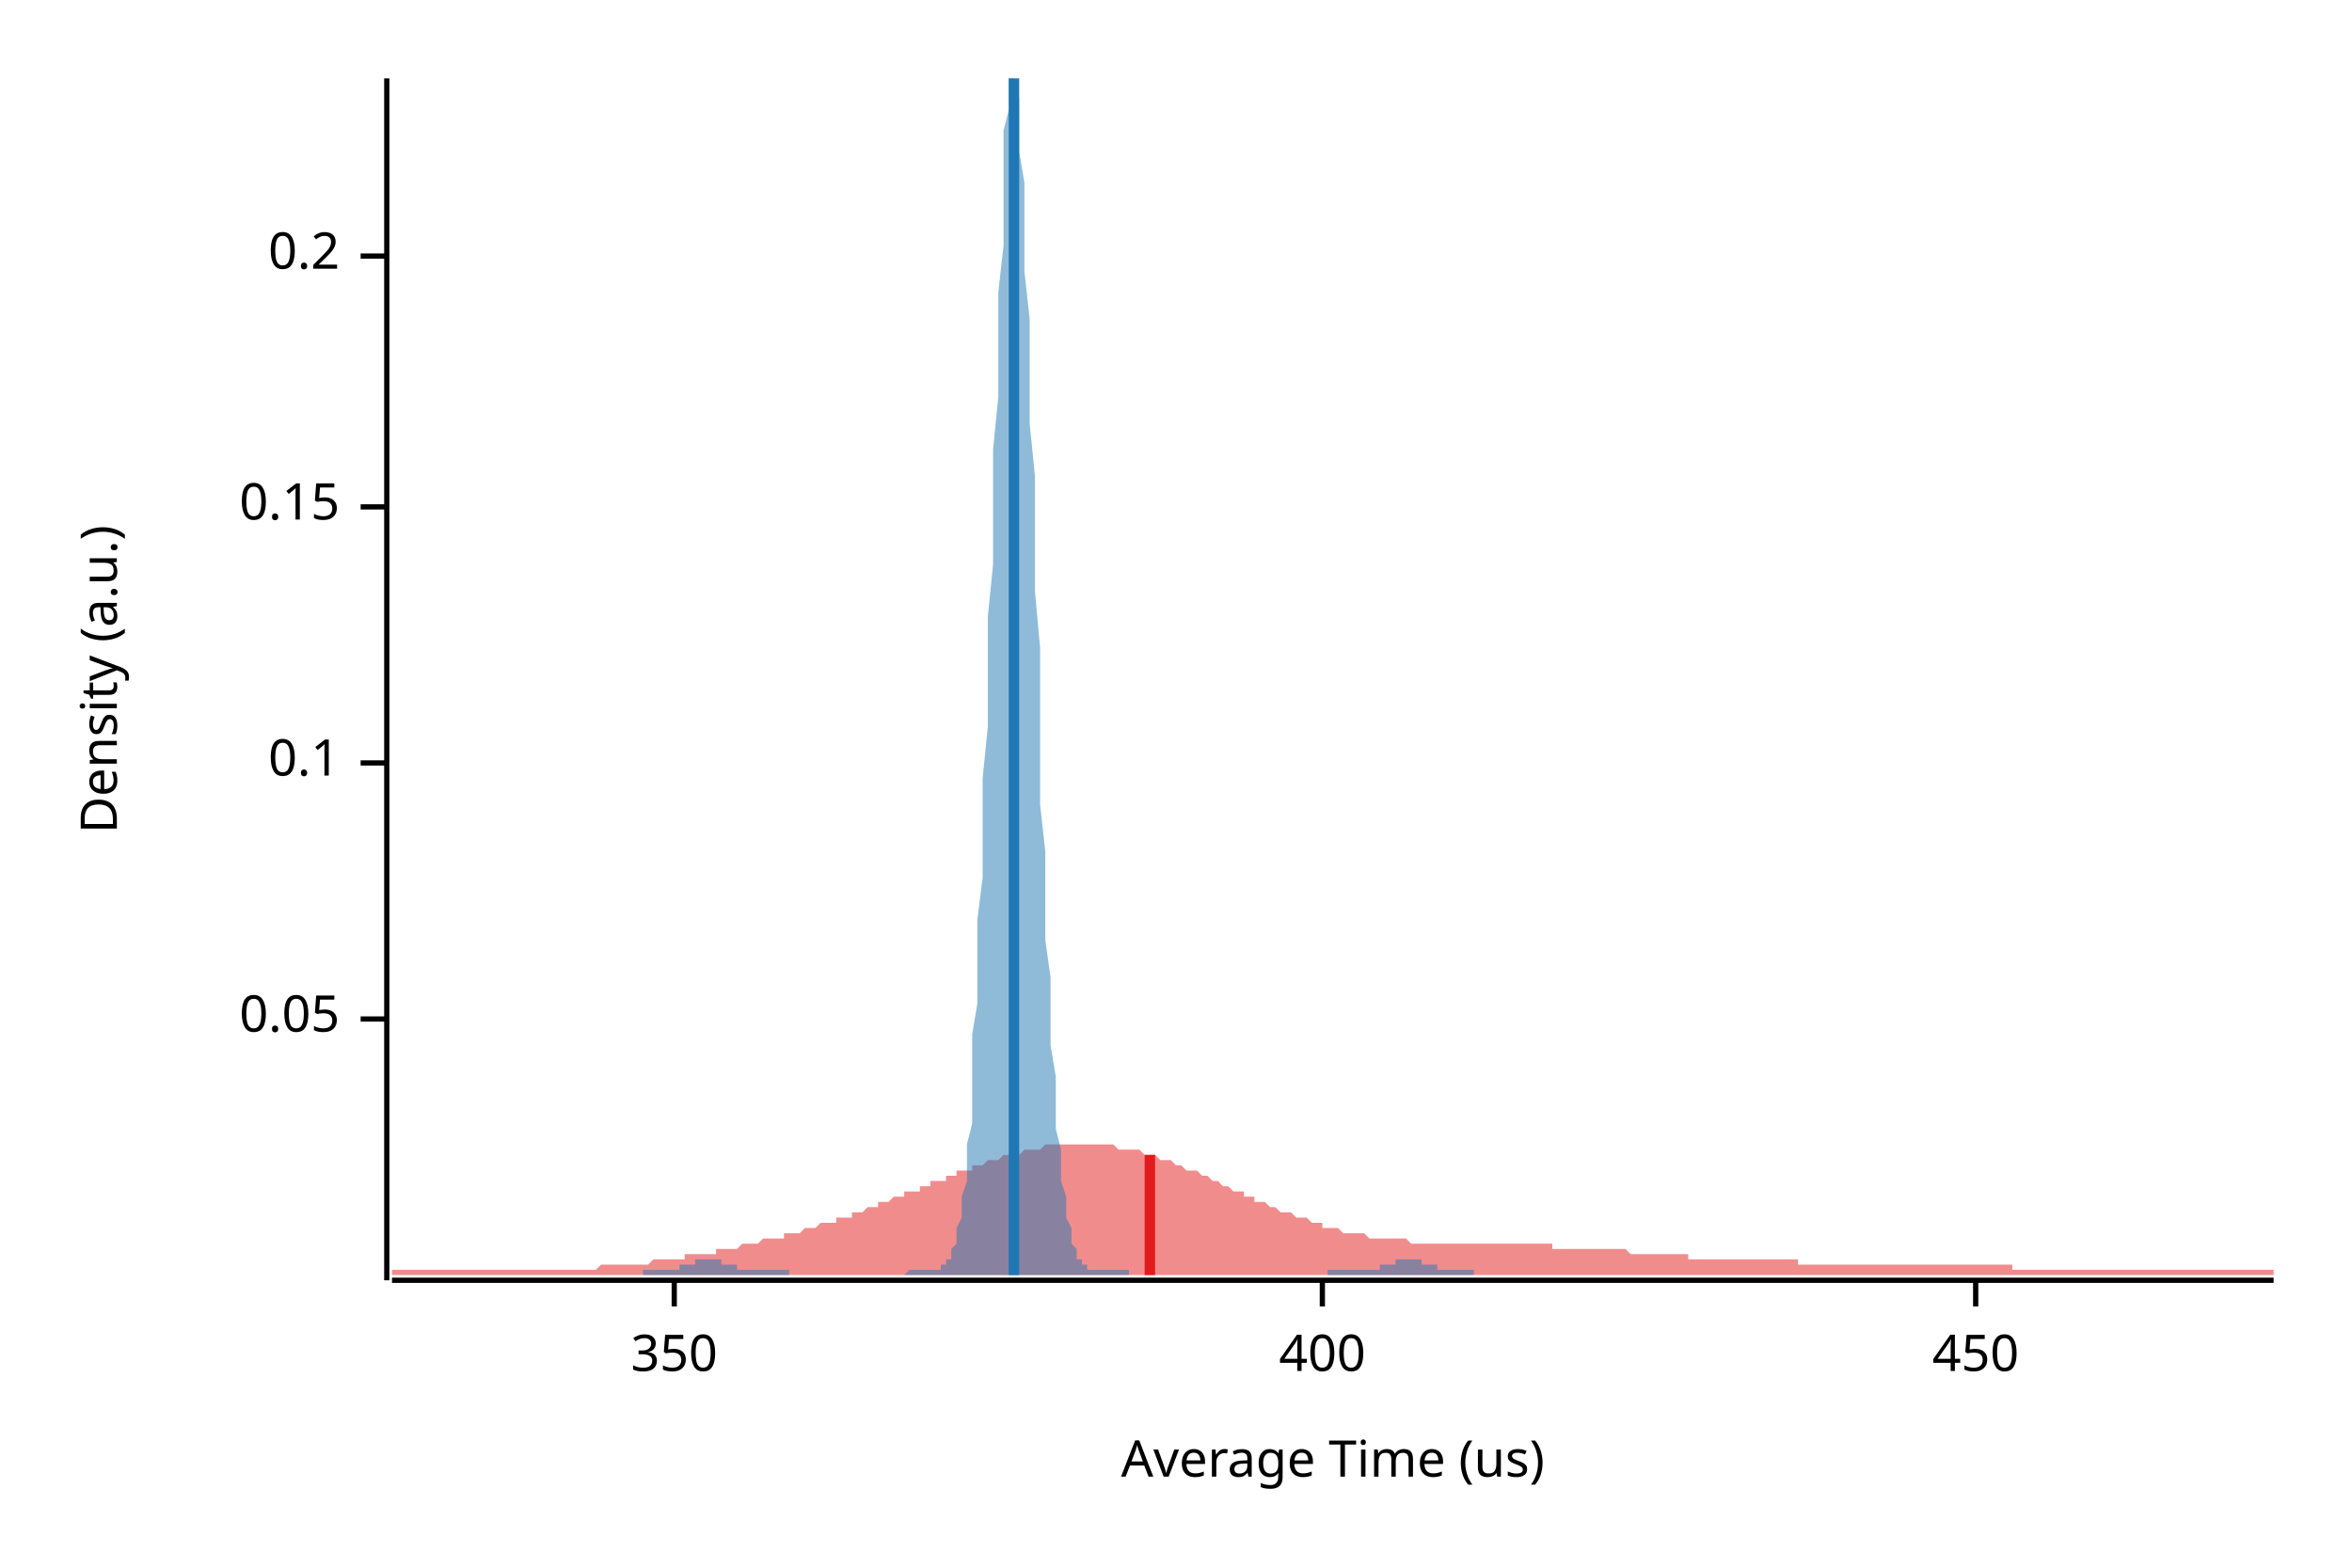
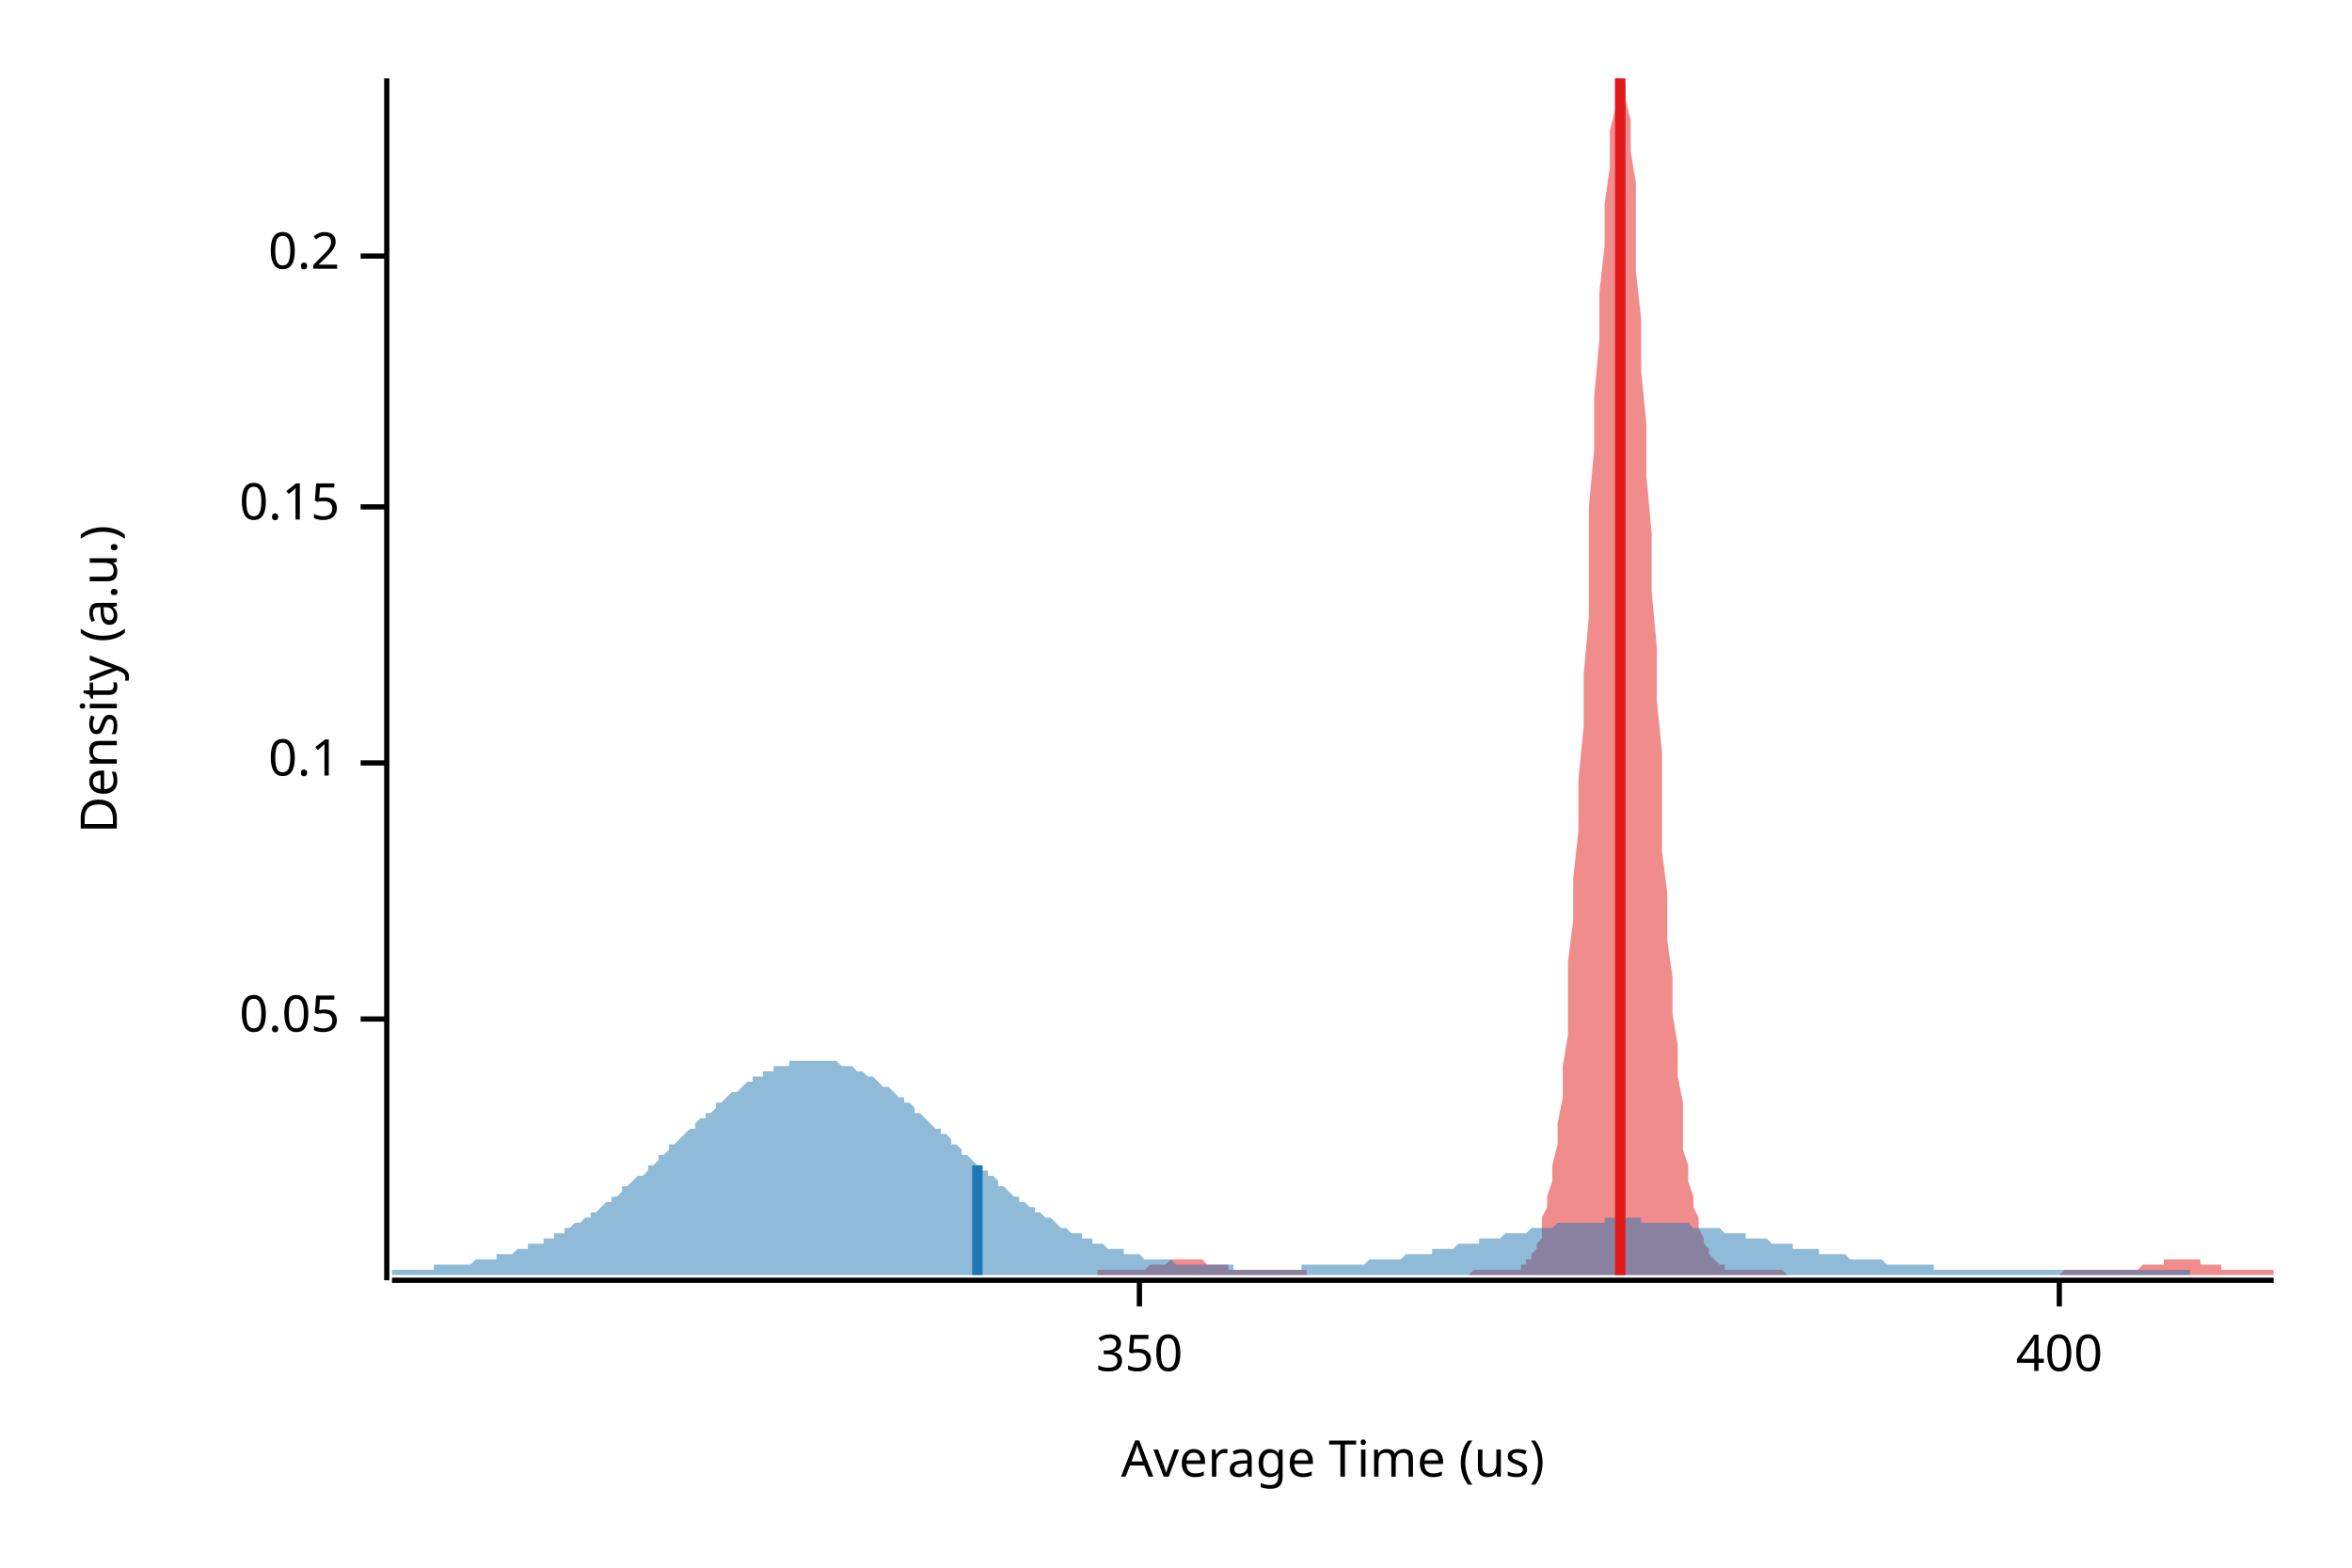
<svg xmlns="http://www.w3.org/2000/svg" width="450" height="300" viewBox="0 0 450 300">
  <text x="15" y="130" dy="0.76em" text-anchor="middle" font-family="sans-serif" font-size="9.677" opacity="1" fill="#000000" transform="rotate(270, 15, 130)">
Density (a.u.)
</text>
  <text x="255" y="285" dy="-0.5ex" text-anchor="middle" font-family="sans-serif" font-size="9.677" opacity="1" fill="#000000">
Average Time (us)
</text>
  <polyline fill="none" opacity="1" stroke="#000000" stroke-width="1" points="74,15 74,245 " />
  <text x="65" y="195" dy="0.5ex" text-anchor="end" font-family="sans-serif" font-size="9.677" opacity="1" fill="#000000">
0.05
</text>
  <polyline fill="none" opacity="1" stroke="#000000" stroke-width="1" points="69,195 74,195 " />
  <text x="65" y="146" dy="0.5ex" text-anchor="end" font-family="sans-serif" font-size="9.677" opacity="1" fill="#000000">
0.1
</text>
  <polyline fill="none" opacity="1" stroke="#000000" stroke-width="1" points="69,146 74,146 " />
  <text x="65" y="97" dy="0.5ex" text-anchor="end" font-family="sans-serif" font-size="9.677" opacity="1" fill="#000000">
0.15
</text>
  <polyline fill="none" opacity="1" stroke="#000000" stroke-width="1" points="69,97 74,97 " />
  <text x="65" y="49" dy="0.5ex" text-anchor="end" font-family="sans-serif" font-size="9.677" opacity="1" fill="#000000">
0.2
</text>
  <polyline fill="none" opacity="1" stroke="#000000" stroke-width="1" points="69,49 74,49 " />
  <polyline fill="none" opacity="1" stroke="#000000" stroke-width="1" points="75,245 435,245 " />
-   <text x="129" y="255" dy="0.76em" text-anchor="middle" font-family="sans-serif" font-size="9.677" opacity="1" fill="#000000">
+   <text x="218" y="255" dy="0.76em" text-anchor="middle" font-family="sans-serif" font-size="9.677" opacity="1" fill="#000000">
350
</text>
-   <polyline fill="none" opacity="1" stroke="#000000" stroke-width="1" points="129,245 129,250 " />
-   <text x="253" y="255" dy="0.76em" text-anchor="middle" font-family="sans-serif" font-size="9.677" opacity="1" fill="#000000">
+   <polyline fill="none" opacity="1" stroke="#000000" stroke-width="1" points="218,245 218,250 " />
+   <text x="394" y="255" dy="0.76em" text-anchor="middle" font-family="sans-serif" font-size="9.677" opacity="1" fill="#000000">
400
</text>
-   <polyline fill="none" opacity="1" stroke="#000000" stroke-width="1" points="253,245 253,250 " />
-   <text x="378" y="255" dy="0.76em" text-anchor="middle" font-family="sans-serif" font-size="9.677" opacity="1" fill="#000000">
- 450
- </text>
-   <polyline fill="none" opacity="1" stroke="#000000" stroke-width="1" points="378,245 378,250 " />
-   <polygon opacity="0.5" fill="#E31A1C" points="75,243 75,243 76,243 77,243 77,243 78,243 79,243 80,243 80,243 81,243 82,243 82,243 83,243 84,243 85,243 85,243 86,243 87,243 87,243 88,243 89,243 90,243 90,243 91,243 92,243 93,243 93,243 94,243 95,243 95,243 96,243 97,243 98,243 98,243 99,243 100,243 100,243 101,243 102,243 103,243 103,243 104,243 105,243 106,243 106,243 107,243 108,243 108,243 109,243 110,243 111,243 111,243 112,243 113,243 113,243 114,243 115,242 116,242 116,242 117,242 118,242 119,242 119,242 120,242 121,242 121,242 122,242 123,242 124,242 124,242 125,241 126,241 126,241 127,241 128,241 129,241 129,241 130,241 131,241 131,240 132,240 133,240 134,240 134,240 135,240 136,240 137,240 137,239 138,239 139,239 139,239 140,239 141,239 142,238 142,238 143,238 144,238 144,238 145,238 146,237 147,237 147,237 148,237 149,237 150,237 150,236 151,236 152,236 152,236 153,236 154,235 155,235 155,235 156,235 157,234 157,234 158,234 159,234 160,234 160,233 161,233 162,233 163,233 163,232 164,232 165,232 165,232 166,231 167,231 168,231 168,230 169,230 170,230 170,230 171,229 172,229 173,229 173,228 174,228 175,228 176,228 176,227 177,227 178,227 178,226 179,226 180,226 181,226 181,225 182,225 183,225 183,224 184,224 185,224 186,224 186,223 187,223 188,223 188,223 189,222 190,222 191,222 191,222 192,221 193,221 194,221 194,221 195,221 196,220 196,220 197,220 198,220 199,220 199,220 200,219 201,219 201,219 202,219 203,219 204,219 204,219 205,219 206,219 207,219 207,219 208,219 209,219 209,219 210,219 211,219 212,219 212,219 213,219 214,220 214,220 215,220 216,220 217,220 217,220 218,220 219,221 220,221 220,221 221,221 222,222 222,222 223,222 224,222 225,223 225,223 226,223 227,224 227,224 228,224 229,224 230,225 230,225 231,225 232,226 232,226 233,226 234,227 235,227 235,227 236,228 237,228 238,228 238,229 239,229 240,229 240,230 241,230 242,230 243,231 243,231 244,231 245,232 245,232 246,232 247,232 248,233 248,233 249,233 250,233 251,234 251,234 252,234 253,234 253,235 254,235 255,235 256,235 256,235 257,236 258,236 258,236 259,236 260,236 261,236 261,236 262,237 263,237 264,237 264,237 265,237 266,237 266,237 267,237 268,237 269,237 269,237 270,238 271,238 271,238 272,238 273,238 274,238 274,238 275,238 276,238 277,238 277,238 278,238 279,238 279,238 280,238 281,238 282,238 282,238 283,238 284,238 284,238 285,238 286,238 287,238 287,238 288,238 289,238 289,238 290,238 291,238 292,238 292,238 293,238 294,238 295,238 295,238 296,238 297,238 297,239 298,239 299,239 300,239 300,239 301,239 302,239 302,239 303,239 304,239 305,239 305,239 306,239 307,239 308,239 308,239 309,239 310,239 310,239 311,239 312,240 313,240 313,240 314,240 315,240 315,240 316,240 317,240 318,240 318,240 319,240 320,240 321,240 321,240 322,240 323,240 323,241 324,241 325,241 326,241 326,241 327,241 328,241 328,241 329,241 330,241 331,241 331,241 332,241 333,241 333,241 334,241 335,241 336,241 336,241 337,241 338,241 339,241 339,241 340,241 341,241 341,241 342,241 343,241 344,241 344,242 345,242 346,242 346,242 347,242 348,242 349,242 349,242 350,242 351,242 352,242 352,242 353,242 354,242 354,242 355,242 356,242 357,242 357,242 358,242 359,242 359,242 360,242 361,242 362,242 362,242 363,242 364,242 365,242 365,242 366,242 367,242 367,242 368,242 369,242 370,242 370,242 371,242 372,242 372,242 373,242 374,242 375,242 375,242 376,242 377,242 378,242 378,242 379,242 380,242 380,242 381,242 382,242 383,242 383,242 384,242 385,242 385,243 386,243 387,243 388,243 388,243 389,243 390,243 390,243 391,243 392,243 393,243 393,243 394,243 395,243 396,243 396,243 397,243 398,243 398,243 399,243 400,243 401,243 401,243 402,243 403,243 403,243 404,243 405,243 406,243 406,243 407,243 408,243 409,243 409,243 410,243 411,243 411,243 412,243 413,243 414,243 414,243 415,243 416,243 416,243 417,243 418,243 419,243 419,243 420,243 421,243 422,243 422,243 423,243 424,243 424,243 425,243 426,243 427,243 427,243 428,243 429,243 429,243 430,243 431,243 432,243 432,243 433,243 434,243 435,243 435,244 75,244 " />
-   <polygon opacity="0.5" fill="#1F78B4" points="123,243 124,243 124,243 124,243 124,243 125,243 125,243 125,243 126,243 126,243 126,243 127,243 127,243 127,243 128,243 128,243 128,243 129,243 129,243 129,243 130,243 130,243 130,242 131,242 131,242 131,242 131,242 132,242 132,242 132,242 133,242 133,241 133,241 134,241 134,241 134,241 135,241 135,241 135,241 136,241 136,241 136,241 137,241 137,241 137,241 138,241 138,242 138,242 138,242 139,242 139,242 139,242 140,242 140,242 140,242 141,242 141,243 141,243 142,243 142,243 142,243 143,243 143,243 143,243 144,243 144,243 144,243 145,243 145,243 145,243 145,243 146,243 146,243 146,243 147,243 147,243 147,243 148,243 148,243 148,243 149,243 149,243 149,243 150,243 150,243 150,243 151,243 151,243 151,243 151,244 152,244 152,244 152,244 153,244 153,244 153,244 154,244 154,244 154,244 155,244 155,244 155,244 156,244 156,244 156,244 157,244 157,244 157,244 158,244 158,244 158,244 158,244 159,244 159,244 159,244 160,244 160,244 160,244 161,244 161,244 161,244 162,244 162,244 162,244 163,244 163,244 163,244 164,244 164,244 164,244 165,244 165,244 165,244 165,244 166,244 166,244 166,244 167,244 167,244 167,244 168,244 168,244 168,244 169,244 169,244 169,244 170,244 170,244 170,244 171,244 171,244 171,244 172,244 172,244 172,244 172,244 173,244 173,244 173,244 174,243 174,243 174,243 175,243 175,243 175,243 176,243 176,243 176,243 177,243 177,243 177,243 178,243 178,243 178,243 179,243 179,243 179,243 179,243 180,243 180,243 180,242 181,242 181,242 181,241 182,241 182,240 182,239 183,238 183,237 183,235 184,233 184,231 184,229 185,226 185,223 185,219 186,215 186,210 186,204 186,198 187,192 187,184 187,176 188,168 188,159 188,149 189,139 189,129 189,118 190,108 190,97 190,86 191,76 191,65 191,56 192,47 192,39 192,32 192,25 193,21 193,17 193,15 194,15 194,15 194,16 195,19 195,23 195,29 196,35 196,43 196,52 197,61 197,71 197,81 198,91 198,102 198,113 199,124 199,134 199,144 199,154 200,163 200,171 200,180 201,187 201,194 201,200 202,206 202,211 202,216 203,220 203,223 203,226 204,229 204,231 204,233 205,235 205,237 205,238 206,239 206,240 206,240 206,241 207,241 207,242 207,242 208,242 208,243 208,243 209,243 209,243 209,243 210,243 210,243 210,243 211,243 211,243 211,243 212,243 212,243 212,243 213,243 213,243 213,243 213,243 214,243 214,243 214,243 215,243 215,243 215,243 216,243 216,243 216,244 217,244 217,244 217,244 218,244 218,244 218,244 219,244 219,244 219,244 220,244 220,244 220,244 220,244 221,244 221,244 221,244 222,244 222,244 222,244 223,244 223,244 223,244 224,244 224,244 224,244 225,244 225,244 225,244 226,244 226,244 226,244 227,244 227,244 227,244 227,244 228,244 228,244 228,244 229,244 229,244 229,244 230,244 230,244 230,244 231,244 231,244 231,244 232,244 232,244 232,244 233,244 233,244 233,244 233,244 234,244 234,244 234,244 235,244 235,244 235,244 236,244 236,244 236,244 237,244 237,244 237,244 238,244 238,244 238,244 239,244 239,244 239,244 240,244 240,244 240,244 240,244 241,244 241,244 241,244 242,244 242,244 242,244 243,244 243,244 243,244 244,244 244,244 244,244 245,244 245,244 245,244 246,244 246,244 246,244 247,244 247,244 247,244 247,244 248,244 248,244 248,244 249,244 249,244 249,244 250,244 250,244 250,244 251,244 251,244 251,244 252,244 252,244 252,244 253,244 253,244 253,244 254,244 254,243 254,243 254,243 255,243 255,243 255,243 256,243 256,243 256,243 257,243 257,243 257,243 258,243 258,243 258,243 259,243 259,243 259,243 260,243 260,243 260,243 261,243 261,243 261,243 261,243 262,243 262,243 262,243 263,243 263,243 263,243 264,243 264,243 264,242 265,242 265,242 265,242 266,242 266,242 266,242 267,242 267,242 267,242 267,241 268,241 268,241 268,241 269,241 269,241 269,241 270,241 270,241 270,241 271,241 271,241 271,241 272,241 272,241 272,242 273,242 273,242 273,242 274,242 274,242 274,242 274,242 275,242 275,243 275,243 276,243 276,243 276,243 277,243 277,243 277,243 278,243 278,243 278,243 279,243 279,243 279,243 280,243 280,243 280,243 281,243 281,243 281,243 281,243 282,243 282,244 123,244 " />
-   <polyline fill="none" opacity="1" stroke="#E31A1C" stroke-width="2" points="220,244 220,221 " />
-   <polyline fill="none" opacity="1" stroke="#1F78B4" stroke-width="2" points="194,244 194,15 " />
+   <polyline fill="none" opacity="1" stroke="#000000" stroke-width="1" points="394,245 394,250 " />
+   <polygon opacity="0.5" fill="#E31A1C" points="210,243 210,243 211,243 211,243 212,243 212,243 213,243 213,243 214,243 214,243 214,243 215,243 215,243 216,243 216,243 217,243 217,243 218,243 218,243 219,243 219,243 219,243 220,242 220,242 221,242 221,242 222,242 222,242 223,242 223,242 223,242 224,241 224,241 225,241 225,241 226,241 226,241 227,241 227,241 228,241 228,241 228,241 229,241 229,241 230,241 230,241 231,242 231,242 232,242 232,242 232,242 233,242 233,242 234,242 234,242 235,242 235,243 236,243 236,243 237,243 237,243 237,243 238,243 238,243 239,243 239,243 240,243 240,243 241,243 241,243 241,243 242,243 242,243 243,243 243,243 244,243 244,243 245,243 245,243 246,243 246,243 246,243 247,243 247,243 248,243 248,243 249,243 249,243 250,243 250,244 250,244 251,244 251,244 252,244 252,244 253,244 253,244 254,244 254,244 255,244 255,244 255,244 256,244 256,244 257,244 257,244 258,244 258,244 259,244 259,244 259,244 260,244 260,244 261,244 261,244 262,244 262,244 263,244 263,244 264,244 264,244 264,244 265,244 265,244 266,244 266,244 267,244 267,244 268,244 268,244 268,244 269,244 269,244 270,244 270,244 271,244 271,244 272,244 272,244 273,244 273,244 273,244 274,244 274,244 275,244 275,244 276,244 276,244 277,244 277,244 277,244 278,244 278,244 279,244 279,244 280,244 280,244 281,244 281,244 282,243 282,243 282,243 283,243 283,243 284,243 284,243 285,243 285,243 286,243 286,243 286,243 287,243 287,243 288,243 288,243 289,243 289,243 290,243 290,243 291,243 291,242 291,242 292,242 292,241 293,241 293,240 294,239 294,238 295,237 295,235 295,233 296,231 296,229 297,226 297,223 298,219 298,215 299,210 299,204 300,198 300,192 300,184 301,176 301,168 302,159 302,149 303,139 303,129 304,118 304,108 304,97 305,86 305,76 306,65 306,56 307,47 307,39 308,32 308,25 309,21 309,17 309,15 310,15 310,15 311,16 311,19 312,23 312,29 313,35 313,43 313,52 314,61 314,71 315,81 315,91 316,102 316,113 317,124 317,134 318,144 318,154 318,163 319,171 319,180 320,187 320,194 321,200 321,206 322,211 322,216 322,220 323,223 323,226 324,229 324,231 325,233 325,235 326,237 326,238 327,239 327,240 327,240 328,241 328,241 329,242 329,242 330,242 330,243 331,243 331,243 331,243 332,243 332,243 333,243 333,243 334,243 334,243 335,243 335,243 336,243 336,243 336,243 337,243 337,243 338,243 338,243 339,243 339,243 340,243 340,243 340,243 341,243 341,243 342,244 342,244 343,244 343,244 344,244 344,244 345,244 345,244 345,244 346,244 346,244 347,244 347,244 348,244 348,244 349,244 349,244 349,244 350,244 350,244 351,244 351,244 352,244 352,244 353,244 353,244 354,244 354,244 354,244 355,244 355,244 356,244 356,244 357,244 357,244 358,244 358,244 358,244 359,244 359,244 360,244 360,244 361,244 361,244 362,244 362,244 363,244 363,244 363,244 364,244 364,244 365,244 365,244 366,244 366,244 367,244 367,244 367,244 368,244 368,244 369,244 369,244 370,244 370,244 371,244 371,244 372,244 372,244 372,244 373,244 373,244 374,244 374,244 375,244 375,244 376,244 376,244 376,244 377,244 377,244 378,244 378,244 379,244 379,244 380,244 380,244 381,244 381,244 381,244 382,244 382,244 383,244 383,244 384,244 384,244 385,244 385,244 385,244 386,244 386,244 387,244 387,244 388,244 388,244 389,244 389,244 390,244 390,244 390,244 391,244 391,244 392,244 392,244 393,244 393,244 394,244 394,244 394,244 395,243 395,243 396,243 396,243 397,243 397,243 398,243 398,243 399,243 399,243 399,243 400,243 400,243 401,243 401,243 402,243 402,243 403,243 403,243 403,243 404,243 404,243 405,243 405,243 406,243 406,243 407,243 407,243 408,243 408,243 408,243 409,243 409,243 410,242 410,242 411,242 411,242 412,242 412,242 412,242 413,242 413,242 414,242 414,241 415,241 415,241 416,241 416,241 417,241 417,241 417,241 418,241 418,241 419,241 419,241 420,241 420,241 421,241 421,242 421,242 422,242 422,242 423,242 423,242 424,242 424,242 425,242 425,243 426,243 426,243 426,243 427,243 427,243 428,243 428,243 429,243 429,243 430,243 430,243 430,243 431,243 431,243 432,243 432,243 433,243 433,243 434,243 434,243 435,243 435,244 210,244 " />
+   <polygon opacity="0.5" fill="#1F78B4" points="75,243 75,243 76,243 77,243 77,243 78,243 79,243 79,243 80,243 81,243 81,243 82,243 83,243 83,242 84,242 85,242 86,242 86,242 87,242 88,242 88,242 89,242 90,242 90,242 91,241 92,241 92,241 93,241 94,241 95,241 95,240 96,240 97,240 97,240 98,240 99,239 99,239 100,239 101,239 101,238 102,238 103,238 104,238 104,237 105,237 106,237 106,236 107,236 108,236 108,235 109,235 110,234 110,234 111,234 112,233 113,233 113,232 114,232 115,231 115,231 116,230 117,230 117,229 118,229 119,228 119,227 120,227 121,226 121,226 122,225 123,225 124,224 124,223 125,223 126,222 126,221 127,221 128,220 128,219 129,219 130,218 130,218 131,217 132,216 133,216 133,215 134,214 135,214 135,213 136,213 137,212 137,211 138,211 139,210 139,210 140,209 141,209 142,208 142,208 143,207 144,207 144,206 145,206 146,206 146,205 147,205 148,205 148,204 149,204 150,204 151,204 151,203 152,203 153,203 153,203 154,203 155,203 155,203 156,203 157,203 157,203 158,203 159,203 160,203 160,203 161,204 162,204 162,204 163,204 164,205 164,205 165,205 166,206 166,206 167,206 168,207 168,207 169,208 170,208 171,209 171,209 172,210 173,210 173,211 174,211 175,212 175,213 176,213 177,214 177,214 178,215 179,216 180,216 180,217 181,217 182,218 182,219 183,219 184,220 184,221 185,221 186,222 186,222 187,223 188,224 189,224 189,225 190,225 191,226 191,227 192,227 193,228 193,228 194,229 195,229 195,230 196,230 197,231 198,231 198,232 199,232 200,233 200,233 201,233 202,234 202,234 203,235 204,235 204,235 205,236 206,236 207,236 207,237 208,237 209,237 209,238 210,238 211,238 211,238 212,239 213,239 213,239 214,239 215,239 215,240 216,240 217,240 218,240 218,240 219,241 220,241 220,241 221,241 222,241 222,241 223,241 224,241 224,241 225,242 226,242 227,242 227,242 228,242 229,242 229,242 230,242 231,242 231,242 232,242 233,242 233,242 234,242 235,242 236,242 236,243 237,243 238,243 238,243 239,243 240,243 240,243 241,243 242,243 242,243 243,243 244,243 245,243 245,243 246,243 247,243 247,243 248,243 249,243 249,242 250,242 251,242 251,242 252,242 253,242 254,242 254,242 255,242 256,242 256,242 257,242 258,242 258,242 259,242 260,242 260,242 261,242 262,241 262,241 263,241 264,241 265,241 265,241 266,241 267,241 267,241 268,241 269,240 269,240 270,240 271,240 271,240 272,240 273,240 274,240 274,239 275,239 276,239 276,239 277,239 278,239 278,239 279,238 280,238 280,238 281,238 282,238 283,238 283,237 284,237 285,237 285,237 286,237 287,237 287,237 288,236 289,236 289,236 290,236 291,236 292,236 292,236 293,235 294,235 294,235 295,235 296,235 296,235 297,235 298,234 298,234 299,234 300,234 301,234 301,234 302,234 303,234 303,234 304,234 305,234 305,234 306,234 307,234 307,233 308,233 309,233 309,233 310,233 311,233 312,233 312,233 313,233 314,233 314,234 315,234 316,234 316,234 317,234 318,234 318,234 319,234 320,234 321,234 321,234 322,234 323,234 323,234 324,235 325,235 325,235 326,235 327,235 327,235 328,235 329,235 330,236 330,236 331,236 332,236 332,236 333,236 334,236 334,237 335,237 336,237 336,237 337,237 338,237 339,238 339,238 340,238 341,238 341,238 342,238 343,238 343,239 344,239 345,239 345,239 346,239 347,239 348,239 348,240 349,240 350,240 350,240 351,240 352,240 352,240 353,240 354,241 354,241 355,241 356,241 356,241 357,241 358,241 359,241 359,241 360,241 361,242 361,242 362,242 363,242 363,242 364,242 365,242 365,242 366,242 367,242 368,242 368,242 369,242 370,242 370,243 371,243 372,243 372,243 373,243 374,243 374,243 375,243 376,243 377,243 377,243 378,243 379,243 379,243 380,243 381,243 381,243 382,243 383,243 383,243 384,243 385,243 386,243 386,243 387,243 388,243 388,243 389,243 390,243 390,243 391,243 392,243 392,243 393,243 394,243 394,243 395,243 396,243 397,243 397,243 398,243 399,243 399,243 400,243 401,243 401,243 402,243 403,243 403,243 404,243 405,243 406,243 406,243 407,243 408,243 408,243 409,243 410,243 410,243 411,243 412,243 412,243 413,243 414,243 415,243 415,243 416,243 417,243 417,243 418,243 419,243 419,243 419,244 75,244 " />
+   <polyline fill="none" opacity="1" stroke="#E31A1C" stroke-width="2" points="310,244 310,15 " />
+   <polyline fill="none" opacity="1" stroke="#1F78B4" stroke-width="2" points="187,244 187,223 " />
</svg>
